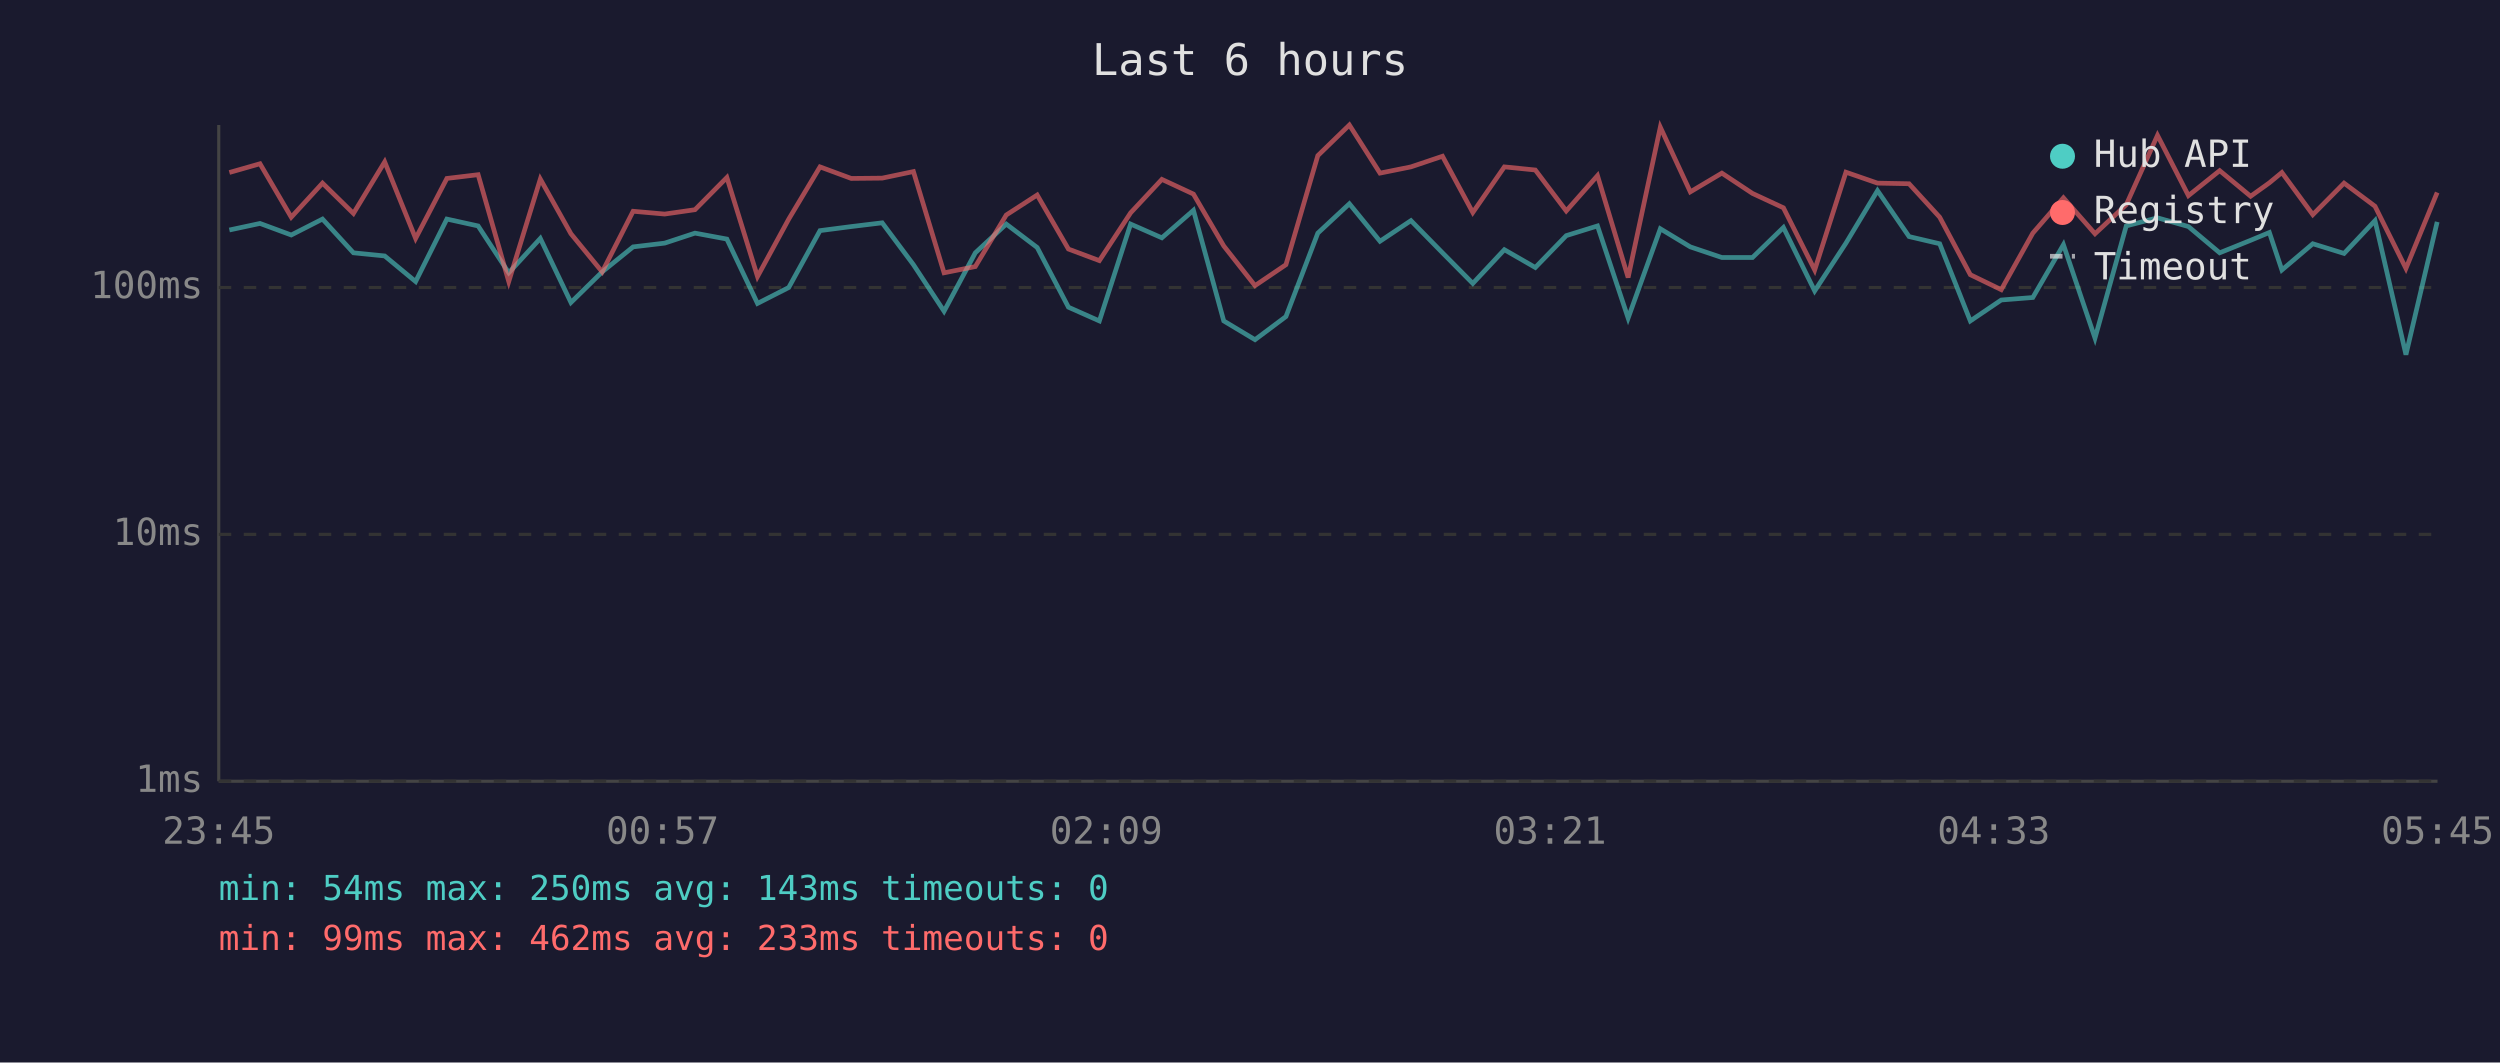
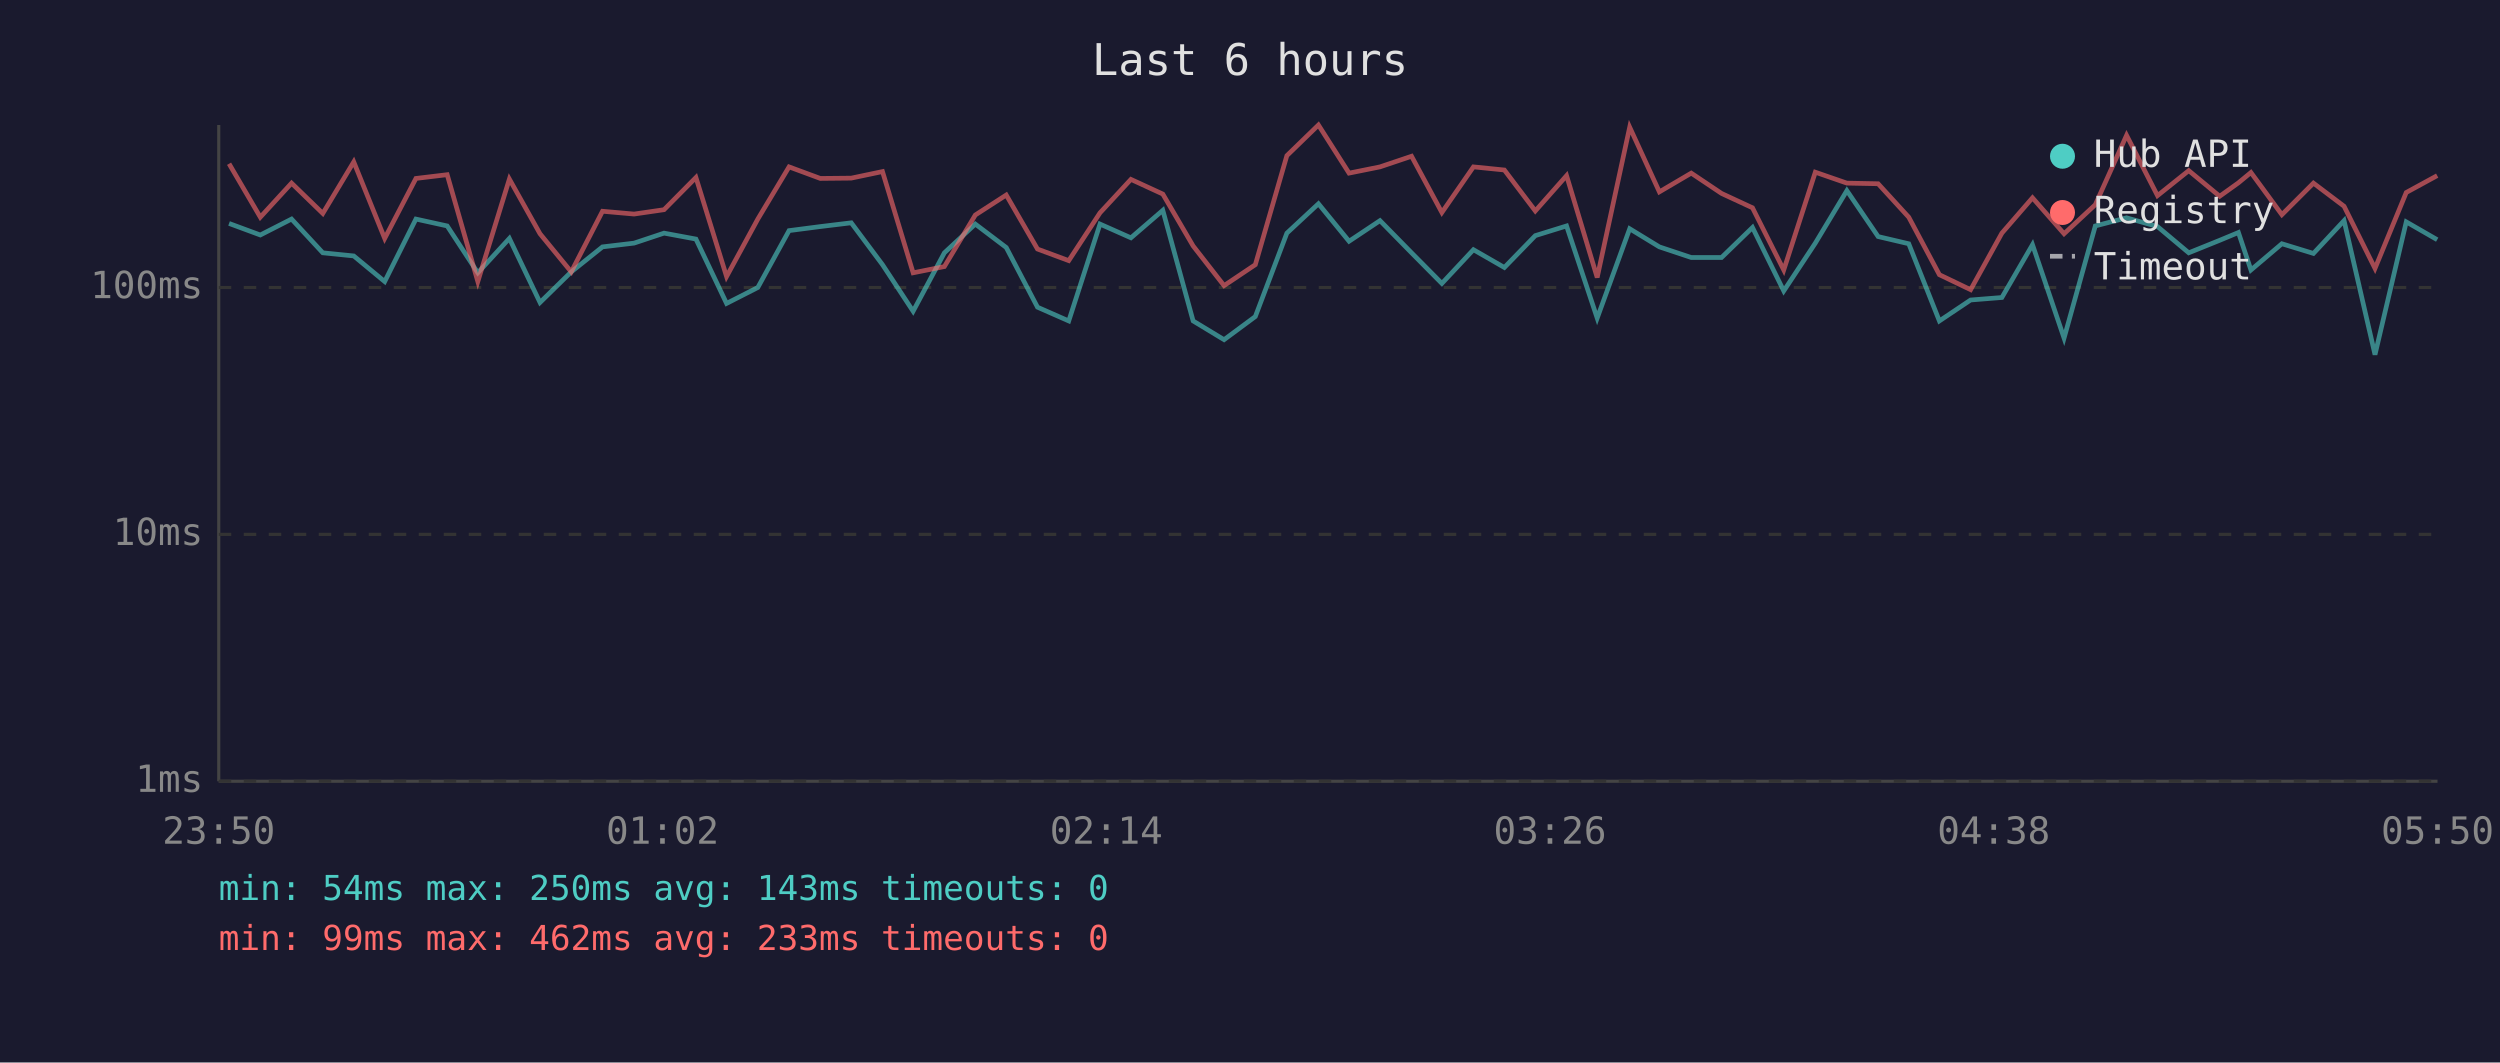
<svg xmlns="http://www.w3.org/2000/svg" viewBox="0 0 800 340" font-family="monospace" font-size="12">
  <rect width="800" height="340" fill="#1a1a2e" />
  <text x="400" y="24" fill="#e0e0e0" font-size="14" text-anchor="middle">Last 6 hours</text>
  <line x1="70" y1="40" x2="70" y2="250" stroke="#444" stroke-width="1" />
  <line x1="70" y1="250" x2="780" y2="250" stroke="#444" stroke-width="1" />
  <line x1="70" y1="250" x2="780" y2="250" stroke="#333" stroke-width="1" stroke-dasharray="4" />
  <text x="65" y="250" fill="#888" text-anchor="end" dominant-baseline="middle">1ms</text>
  <line x1="70" y1="171" x2="780" y2="171" stroke="#333" stroke-width="1" stroke-dasharray="4" />
  <text x="65" y="171" fill="#888" text-anchor="end" dominant-baseline="middle">10ms</text>
  <line x1="70" y1="92" x2="780" y2="92" stroke="#333" stroke-width="1" stroke-dasharray="4" />
  <text x="65" y="92" fill="#888" text-anchor="end" dominant-baseline="middle">100ms</text>
-   <text x="70" y="270" fill="#888" text-anchor="middle">23:45</text>
-   <text x="212" y="270" fill="#888" text-anchor="middle">00:57</text>
-   <text x="354" y="270" fill="#888" text-anchor="middle">02:09</text>
-   <text x="496" y="270" fill="#888" text-anchor="middle">03:21</text>
-   <text x="638" y="270" fill="#888" text-anchor="middle">04:33</text>
-   <text x="780" y="270" fill="#888" text-anchor="middle">05:45</text>
-   <polyline points="73.4,73.6 83.2,71.5 93.2,75.2 103.2,70.1 113.1,80.9 123.1,81.9 133.0,90.1 143.0,70.1 153.0,72.3 162.8,87.3 172.9,76.3 182.7,96.8 192.7,87.0 202.6,79.0 212.7,77.8 222.4,74.6 232.6,76.5 242.4,97.1 252.4,92.0 262.4,73.8 272.4,72.5 282.3,71.3 292.3,84.7 302.1,99.6 312.1,80.9 322.0,71.7 331.9,79.2 341.9,98.3 351.8,102.7 361.8,71.7 371.8,76.1 381.9,67.3 391.6,102.7 401.6,108.7 411.5,101.3 421.7,74.6 431.8,65.2 441.6,77.2 451.5,70.6 461.6,80.9 471.3,90.7 481.4,79.9 491.3,85.6 501.2,75.4 511.2,72.3 521.0,101.8 531.3,73.2 540.9,79.0 551.0,82.4 560.8,82.4 570.7,72.8 580.7,93.1 590.7,77.8 600.8,61.0 610.9,75.7 620.7,78.0 630.5,102.7 640.4,96.0 650.5,95.2 660.3,78.3 670.4,108.2 680.4,72.3 690.4,69.7 700.3,72.5 710.3,80.9 720.2,76.9 726.2,74.4 730.2,86.4 740.1,78.0 750.1,81.1 760.0,70.6 769.9,113.5 779.9,71.0" fill="none" stroke="#4ecdc4" stroke-width="1.5" opacity="0.6" />
-   <polyline points="73.4,55.2 83.2,52.4 93.2,69.5 103.2,58.6 113.1,68.3 123.1,51.8 133.0,76.3 143.0,57.1 153.0,55.9 162.8,90.1 172.9,57.3 182.7,74.8 192.7,87.0 202.6,67.6 212.7,68.5 222.4,67.1 232.6,56.8 242.4,88.5 252.4,70.1 262.4,53.4 272.4,57.1 282.3,57.0 292.3,54.9 302.1,87.3 312.1,85.3 322.0,68.8 331.9,62.4 341.9,79.7 351.8,83.4 361.8,68.1 371.8,57.4 381.9,62.1 391.6,78.7 401.6,91.4 411.5,84.7 421.7,49.8 431.8,40.0 441.6,55.4 451.5,53.4 461.6,50.0 471.3,68.0 481.4,53.4 491.3,54.4 501.2,67.5 511.2,56.2 521.0,88.8 531.3,40.7 540.9,61.4 551.0,55.4 560.8,61.9 570.7,66.5 580.7,86.4 590.7,55.1 600.8,58.6 610.9,58.8 620.7,69.5 630.5,87.9 640.4,92.7 650.5,74.6 660.3,63.3 670.4,74.8 680.4,65.5 690.4,43.3 700.3,62.6 710.3,54.6 720.2,62.8 726.2,58.5 730.2,55.2 740.1,68.7 750.1,58.6 760.0,66.0 769.9,85.9 779.9,61.6" fill="none" stroke="#ff6b6b" stroke-width="1.5" opacity="0.6" />
+   <text x="70" y="270" fill="#888" text-anchor="middle">23:50</text>
+   <text x="212" y="270" fill="#888" text-anchor="middle">01:02</text>
+   <text x="354" y="270" fill="#888" text-anchor="middle">02:14</text>
+   <text x="496" y="270" fill="#888" text-anchor="middle">03:26</text>
+   <text x="638" y="270" fill="#888" text-anchor="middle">04:38</text>
+   <text x="780" y="270" fill="#888" text-anchor="middle">05:50</text>
+   <polyline points="73.3,71.5 83.3,75.2 93.3,70.1 103.3,80.9 113.2,81.9 123.1,90.1 133.1,70.1 143.1,72.3 152.9,87.3 163.0,76.3 172.8,96.8 182.8,87.0 192.8,79.0 202.9,77.8 212.5,74.6 222.7,76.5 232.5,97.1 242.5,92.0 252.5,73.8 262.5,72.5 272.4,71.3 282.4,84.7 292.2,99.6 302.2,80.9 312.1,71.7 322.0,79.2 332.0,98.3 342.0,102.7 352.0,71.7 361.9,76.1 372.1,67.3 381.8,102.7 391.7,108.7 401.7,101.3 411.8,74.6 421.9,65.2 431.7,77.2 441.6,70.6 451.7,80.9 461.4,90.7 471.5,79.9 481.4,85.6 491.3,75.4 501.3,72.3 511.1,101.8 521.5,73.2 531.0,79.0 541.2,82.4 550.9,82.4 560.8,72.8 570.8,93.1 580.9,77.8 591.0,61.0 601.0,75.7 610.8,78.0 620.6,102.7 630.6,96.0 640.6,95.2 650.4,78.3 660.5,108.2 670.5,72.3 680.5,69.7 690.4,72.5 700.4,80.9 710.3,76.9 716.3,74.4 720.3,86.4 730.2,78.0 740.3,81.1 750.1,70.6 760.0,113.5 770.0,71.0 779.9,76.7" fill="none" stroke="#4ecdc4" stroke-width="1.5" opacity="0.6" />
+   <polyline points="73.3,52.4 83.3,69.5 93.3,58.6 103.3,68.3 113.2,51.8 123.1,76.3 133.1,57.1 143.1,55.9 152.9,90.1 163.0,57.3 172.8,74.8 182.8,87.0 192.8,67.6 202.9,68.5 212.5,67.1 222.7,56.8 232.5,88.5 242.5,70.1 252.5,53.4 262.5,57.1 272.4,57.0 282.4,54.9 292.2,87.3 302.2,85.3 312.1,68.8 322.0,62.4 332.0,79.7 342.0,83.4 352.0,68.1 361.9,57.4 372.1,62.1 381.8,78.7 391.7,91.4 401.7,84.7 411.8,49.8 421.9,40.0 431.7,55.4 441.6,53.4 451.7,50.0 461.4,68.0 471.5,53.4 481.4,54.4 491.3,67.5 501.3,56.2 511.1,88.8 521.5,40.7 531.0,61.4 541.2,55.4 550.9,61.9 560.8,66.5 570.8,86.4 580.9,55.1 591.0,58.6 601.0,58.8 610.8,69.5 620.6,87.9 630.6,92.7 640.6,74.6 650.4,63.3 660.5,74.8 670.5,65.5 680.5,43.3 690.4,62.6 700.4,54.6 710.3,62.8 716.3,58.5 720.3,55.2 730.2,68.7 740.3,58.6 750.1,66.0 760.0,85.9 770.0,61.6 779.9,56.2" fill="none" stroke="#ff6b6b" stroke-width="1.5" opacity="0.6" />
  <circle cx="660" cy="50" r="4" fill="#4ecdc4" />
  <text x="670" y="50" fill="#e0e0e0" dominant-baseline="middle">Hub API</text>
  <circle cx="660" cy="68" r="4" fill="#ff6b6b" />
  <text x="670" y="68" fill="#e0e0e0" dominant-baseline="middle">Registry</text>
  <line x1="656" y1="82" x2="664" y2="82" stroke="#e0e0e0" stroke-width="1.5" stroke-dasharray="4,3" opacity="0.7" />
  <text x="670" y="86" fill="#e0e0e0" dominant-baseline="middle">Timeout</text>
  <text x="70" y="288" fill="#4ecdc4" font-size="11">min: 54ms  max: 250ms  avg: 143ms  timeouts: 0</text>
  <text x="70" y="304" fill="#ff6b6b" font-size="11">min: 99ms  max: 462ms  avg: 233ms  timeouts: 0</text>
</svg>
